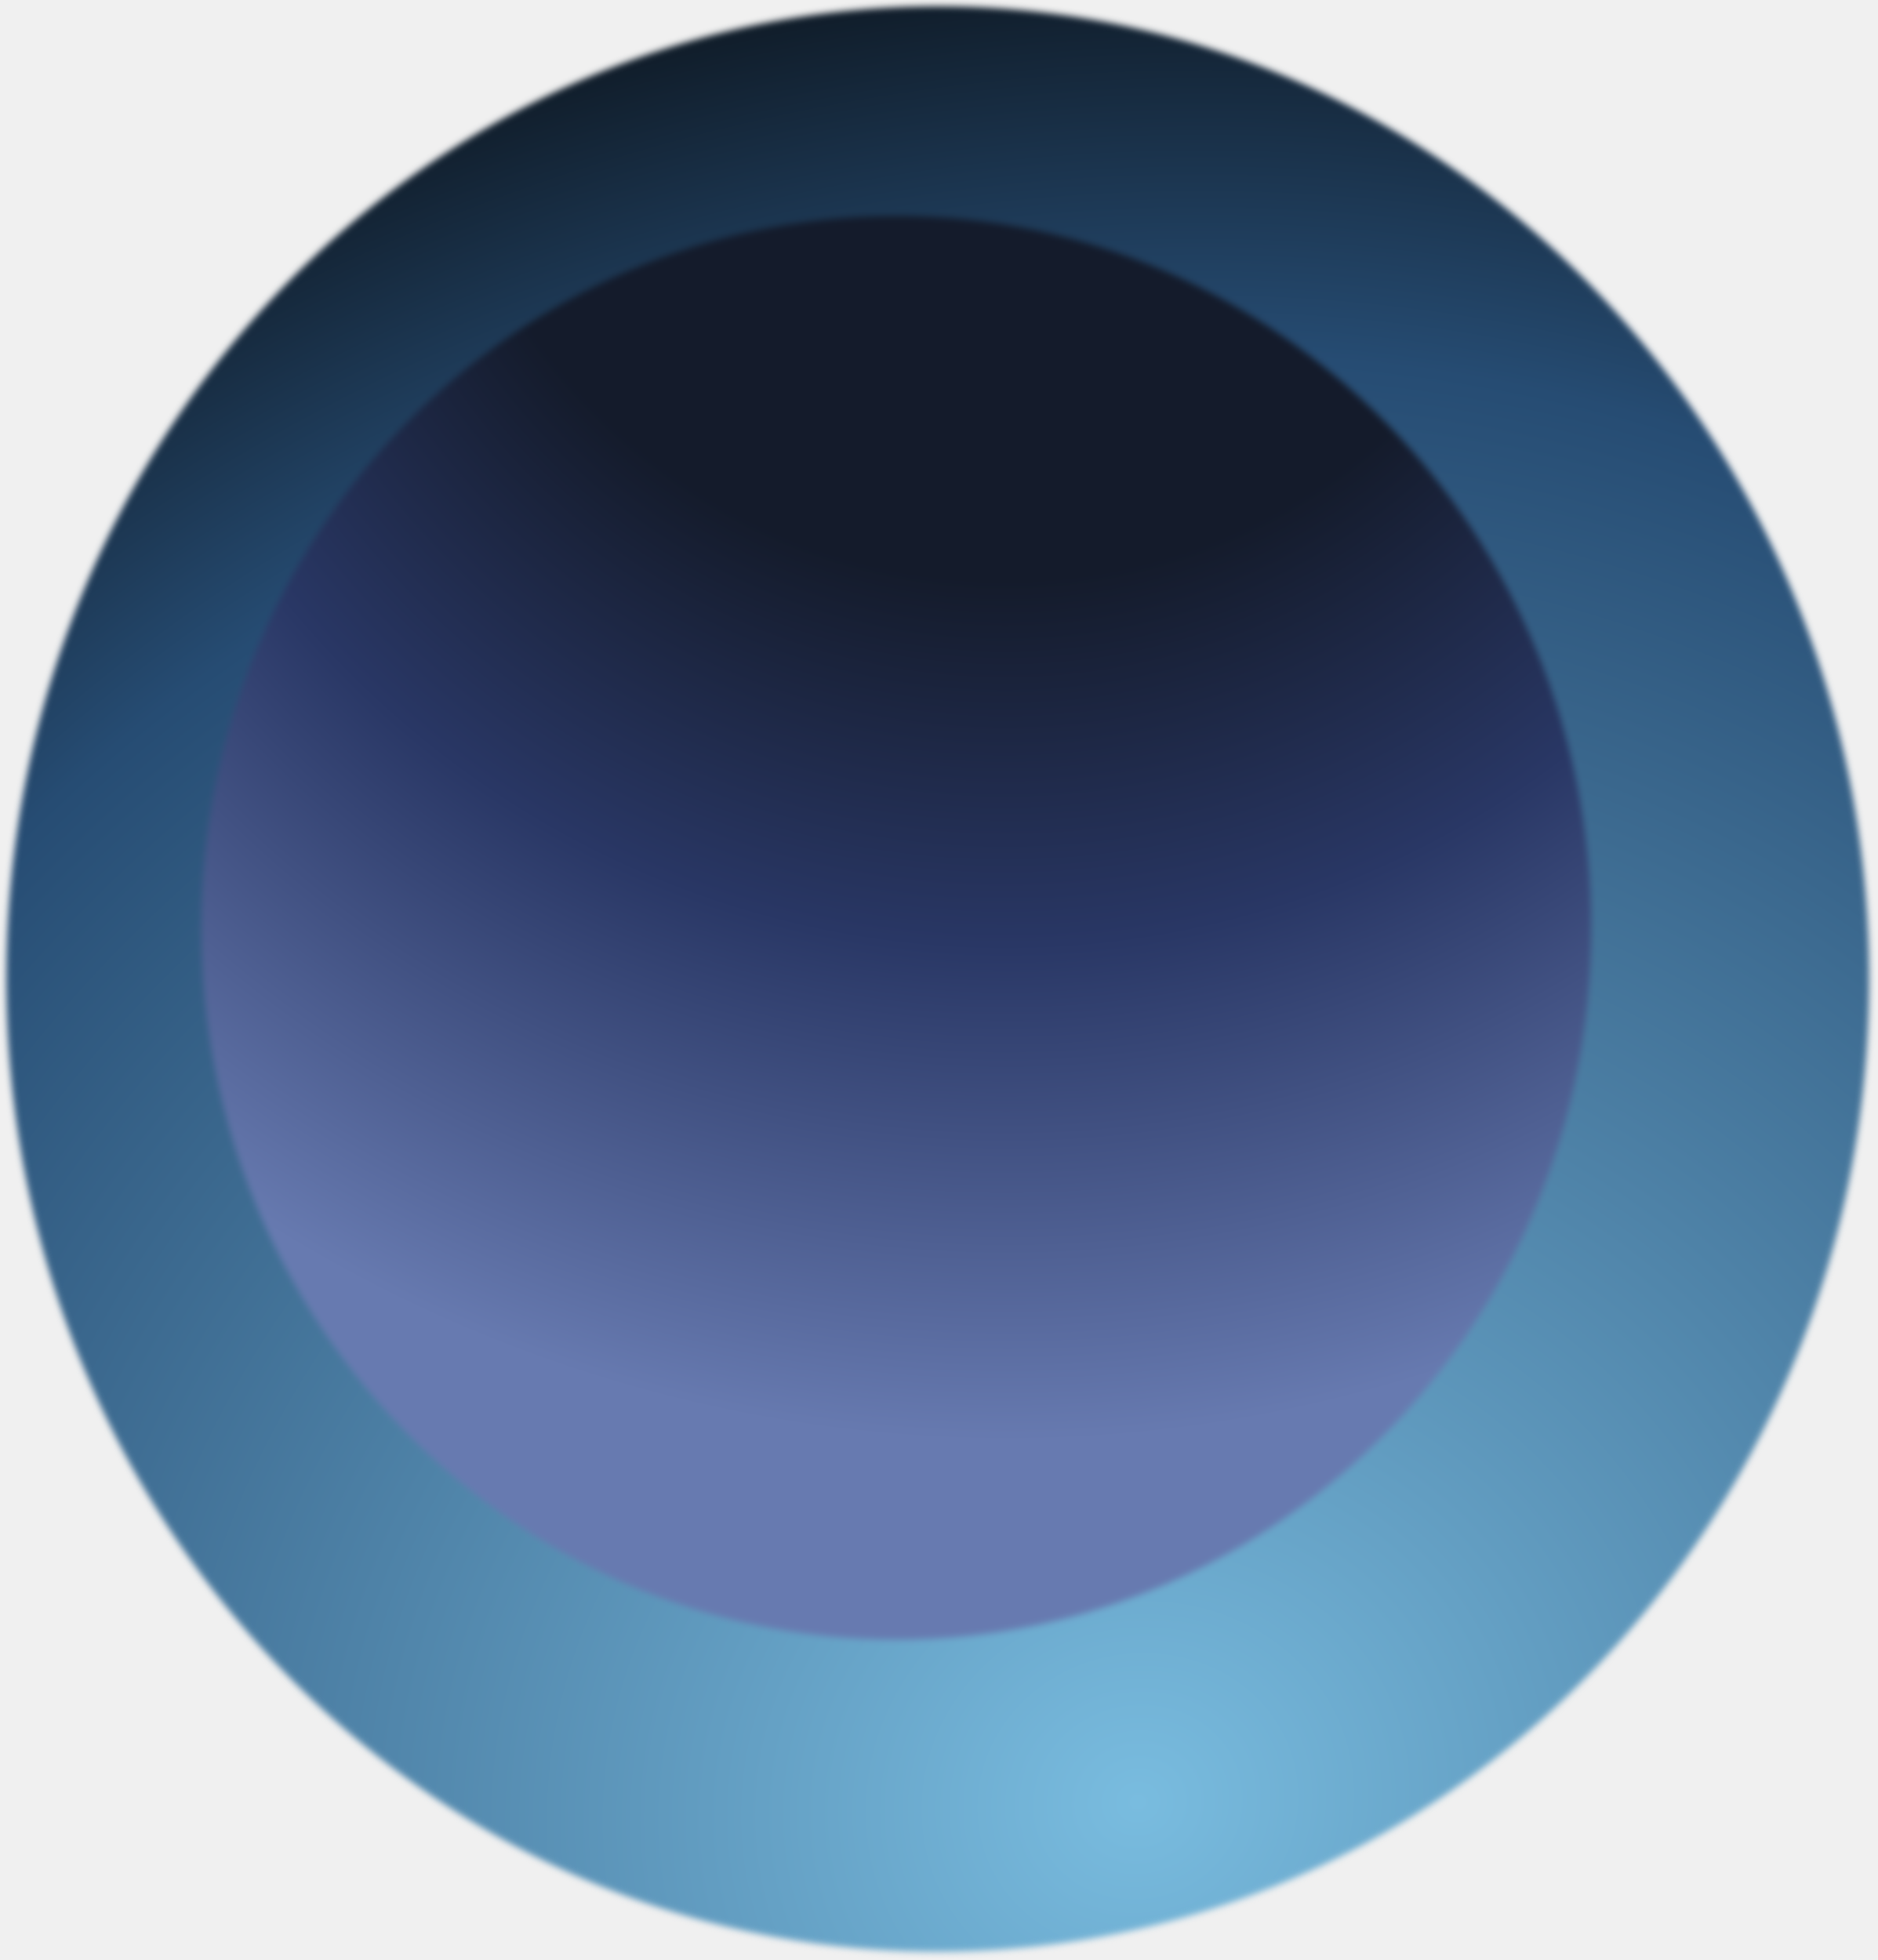
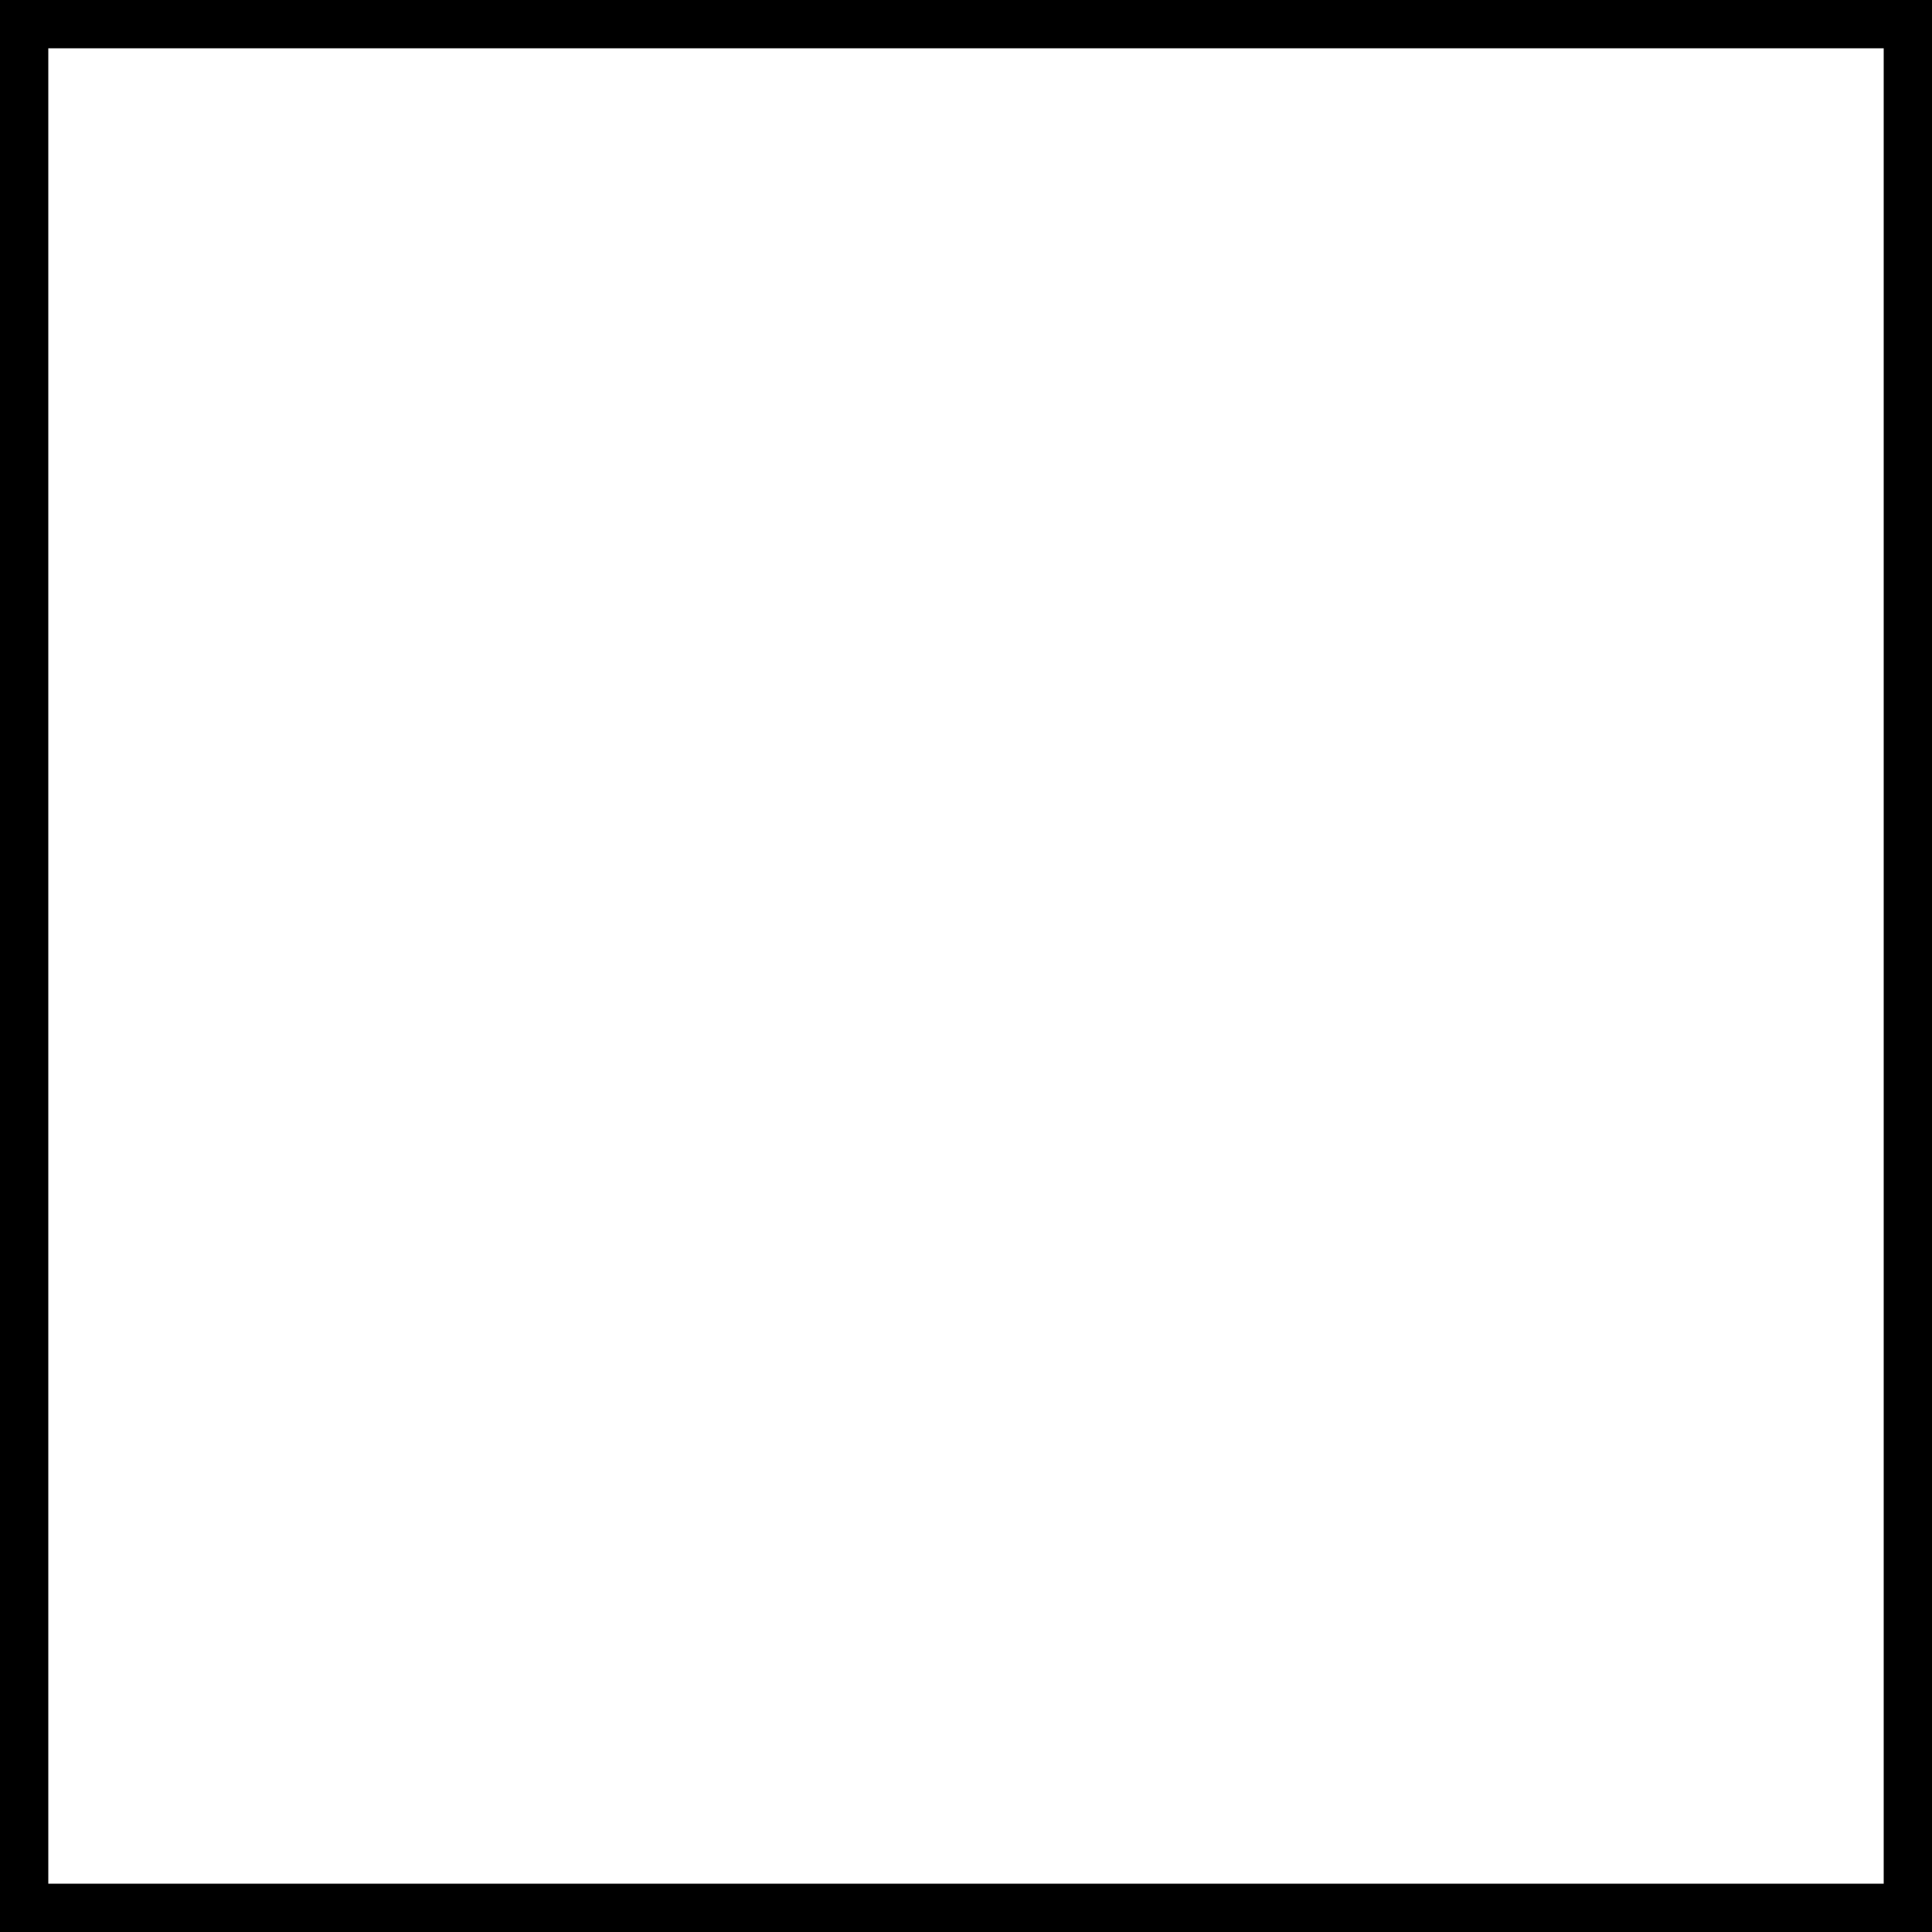
- <svg xmlns="http://www.w3.org/2000/svg" width="385" height="402" viewBox="0 0 385 402" fill="none">
-   <g filter="url(#filter0_f_24_122)">
-     <path d="M1.3 200.8C1.3 310.981 86.814 400.3 192.3 400.3C297.786 400.3 383.3 310.981 383.3 200.8C383.3 90.619 297.786 1.3 192.3 1.3C86.814 1.3 1.3 90.619 1.3 200.8Z" fill="url(#paint0_radial_24_122)" />
-     <path d="M41.3 190.3C41.3 270.934 105.099 336.3 183.8 336.3C262.501 336.3 326.3 270.934 326.3 190.3C326.3 109.666 262.501 44.3 183.8 44.3C105.099 44.3 41.3 109.666 41.3 190.3Z" fill="url(#paint1_radial_24_122)" />
-   </g>
-   <defs>
-     <filter id="filter0_f_24_122" x="4.88758e-05" y="4.88758e-05" width="384.6" height="401.6" filterUnits="userSpaceOnUse" color-interpolation-filters="sRGB">
-       <feFlood flood-opacity="0" result="BackgroundImageFix" />
-       <feBlend mode="normal" in="SourceGraphic" in2="BackgroundImageFix" result="shape" />
-       <feGaussianBlur stdDeviation="0.65" result="effect1_foregroundBlur_24_122" />
-     </filter>
-     <radialGradient id="paint0_radial_24_122" cx="0" cy="0" r="1" gradientTransform="matrix(-187.5 -370.5 398.394 -196.861 231.8 371.8)" gradientUnits="userSpaceOnUse">
-       <stop stop-color="#79BCDF" />
-       <stop offset="0.717" stop-color="#264C73" />
-       <stop offset="1" stop-color="#050505" />
-     </radialGradient>
-     <radialGradient id="paint1_radial_24_122" cx="0" cy="0" r="1" gradientTransform="matrix(31.1092 299.097 289.033 -29.2038 206.881 -3.85982)" gradientUnits="userSpaceOnUse">
-       <stop offset="0.409" stop-color="#141B2B" />
-       <stop offset="0.659" stop-color="#293765" />
-       <stop offset="1" stop-color="#677AB0" />
-     </radialGradient>
-   </defs>
+ <svg xmlns="http://www.w3.org/2000/svg" width="2" height="2" viewBox="0 0 2 2">
+   <rect width="2" height="2" fill="#fff" stroke="#000" stroke-width="0.1" />
</svg>
